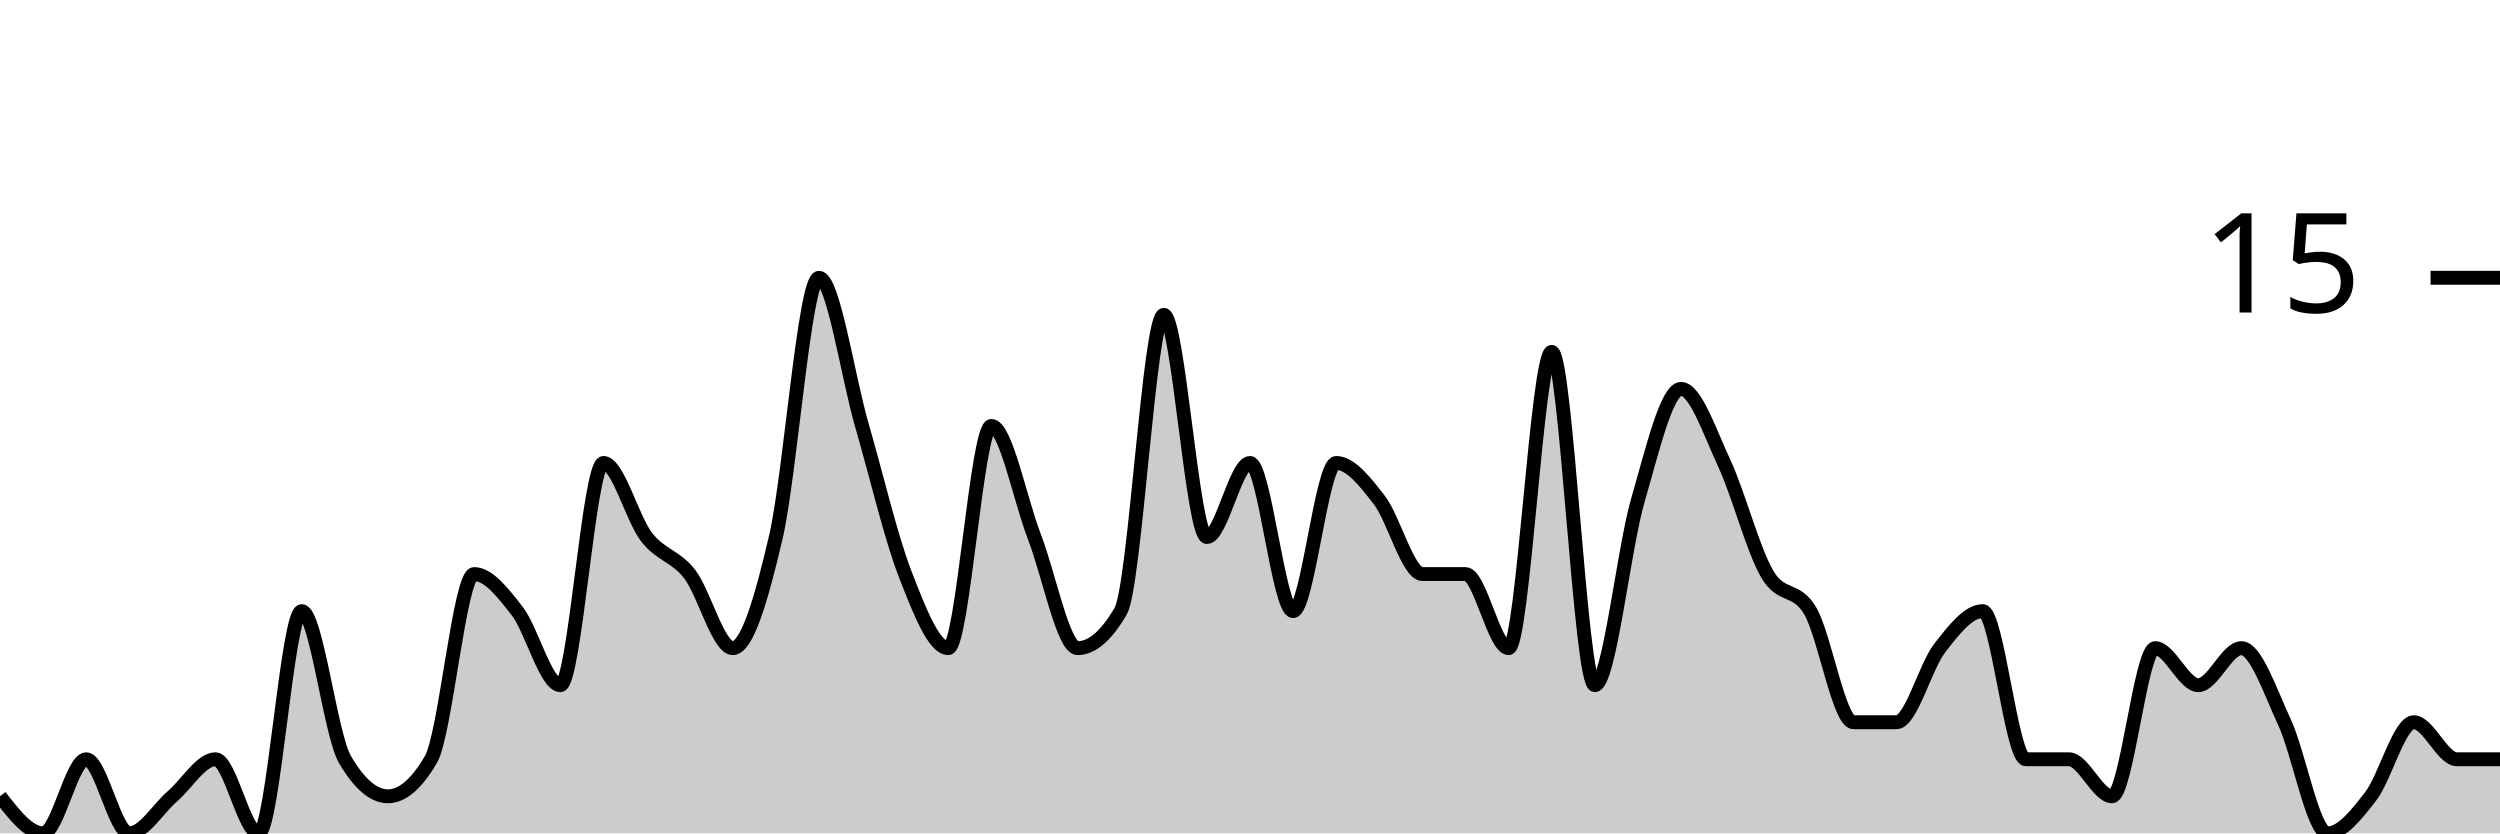
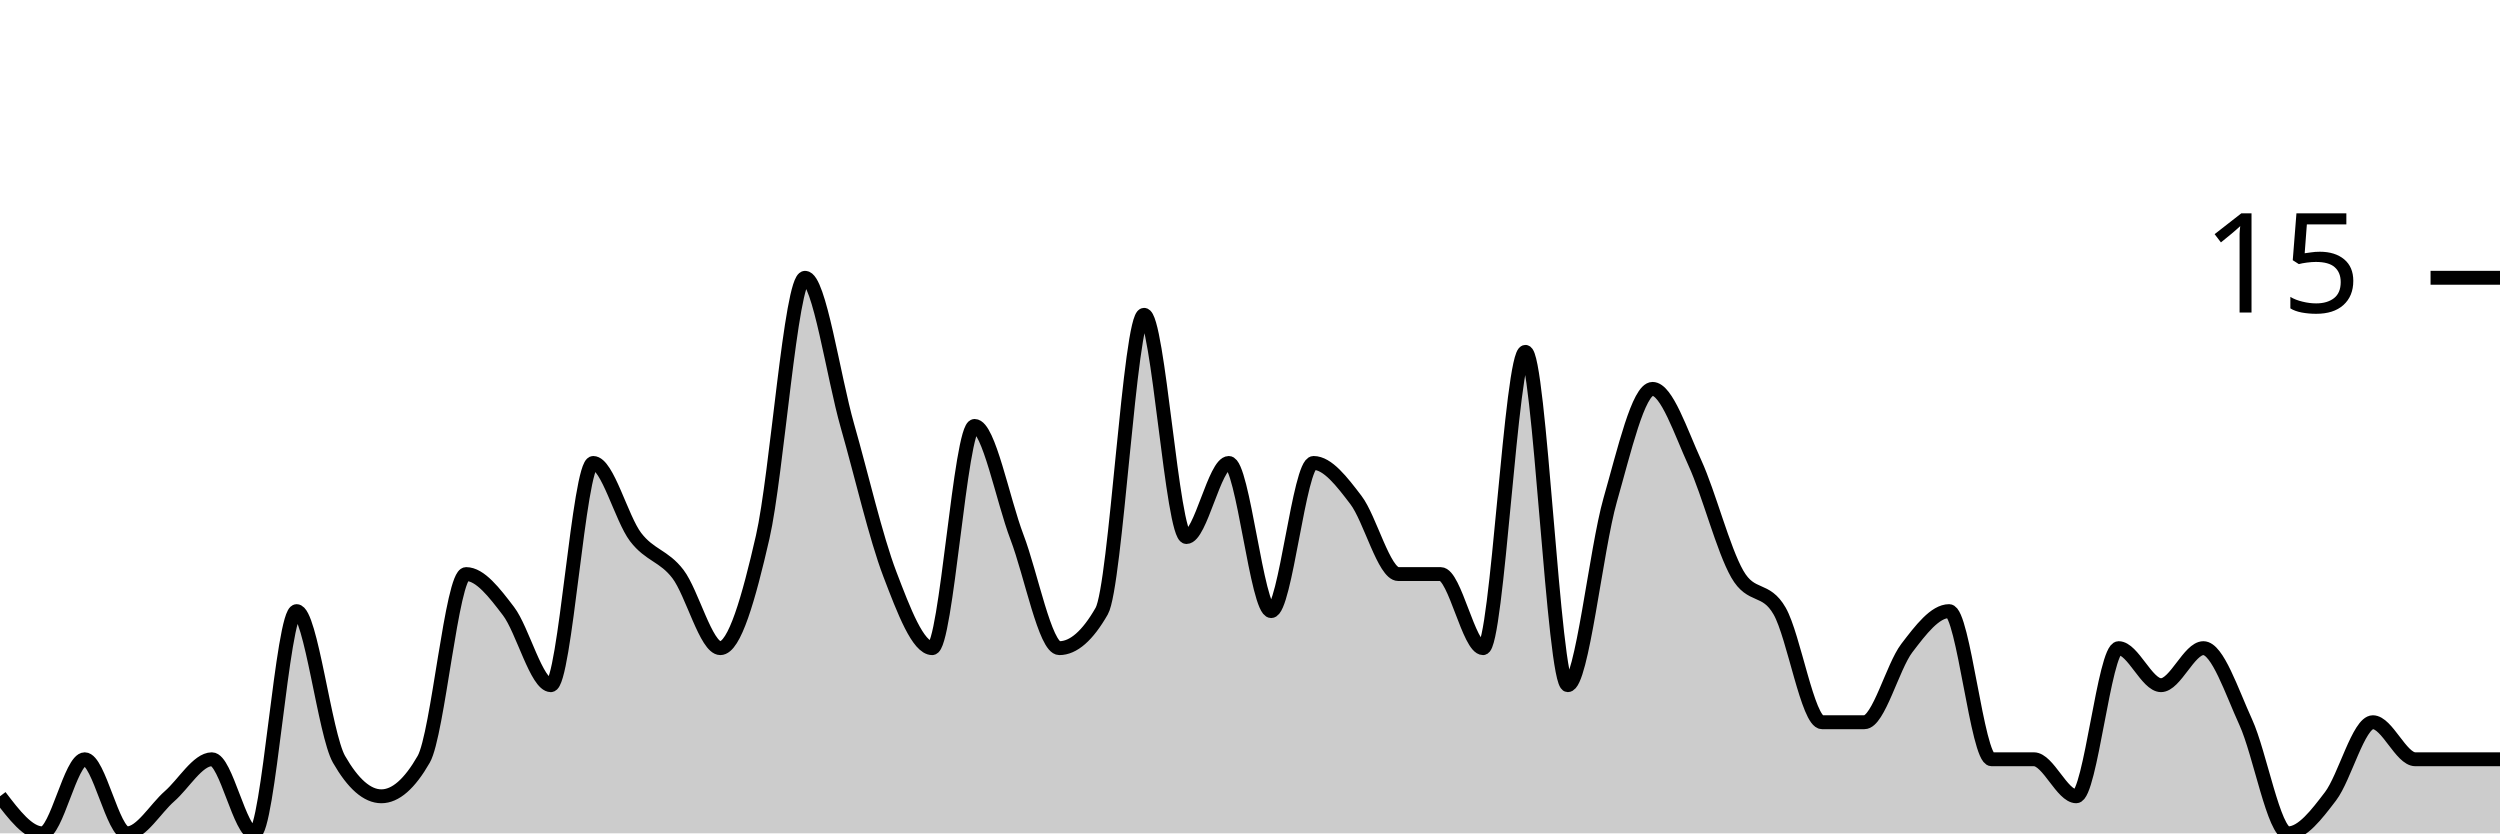
<svg xmlns="http://www.w3.org/2000/svg" viewBox="0 0 180 60">
  <g transform="translate(0,20)">
-     <path class="area" fill="rgba(0, 0, 0, 0.2)" d="M0,37.333C1.034,38.667,2.069,40,3.103,40C4.138,40,5.172,34.667,6.207,34.667C7.241,34.667,8.276,40,9.31,40C10.345,40,11.379,38.222,12.414,37.333C13.448,36.444,14.483,34.667,15.517,34.667C16.552,34.667,17.586,40,18.621,40C19.655,40,20.69,24,21.724,24C22.759,24,23.793,32.889,24.828,34.667C25.862,36.444,26.897,37.333,27.931,37.333C28.966,37.333,30,36.444,31.034,34.667C32.069,32.889,33.103,21.333,34.138,21.333C35.172,21.333,36.207,22.667,37.241,24C38.276,25.333,39.31,29.333,40.345,29.333C41.379,29.333,42.414,13.333,43.448,13.333C44.483,13.333,45.517,17.333,46.552,18.667C47.586,20,48.621,20,49.655,21.333C50.69,22.667,51.724,26.667,52.759,26.667C53.793,26.667,54.828,23.111,55.862,18.667C56.897,14.222,57.931,0,58.966,0C60,0,61.034,7.111,62.069,10.667C63.103,14.222,64.138,18.667,65.172,21.333C66.207,24,67.241,26.667,68.276,26.667C69.31,26.667,70.345,10.667,71.379,10.667C72.414,10.667,73.448,16,74.483,18.667C75.517,21.333,76.552,26.667,77.586,26.667C78.621,26.667,79.655,25.778,80.69,24C81.724,22.222,82.759,2.667,83.793,2.667C84.828,2.667,85.862,18.667,86.897,18.667C87.931,18.667,88.966,13.333,90,13.333C91.034,13.333,92.069,24,93.103,24C94.138,24,95.172,13.333,96.207,13.333C97.241,13.333,98.276,14.667,99.31,16C100.345,17.333,101.379,21.333,102.414,21.333C103.448,21.333,104.483,21.333,105.517,21.333C106.552,21.333,107.586,26.667,108.621,26.667C109.655,26.667,110.69,5.333,111.724,5.333C112.759,5.333,113.793,29.333,114.828,29.333C115.862,29.333,116.897,19.556,117.931,16C118.966,12.444,120,8,121.034,8C122.069,8,123.103,11.111,124.138,13.333C125.172,15.556,126.207,19.556,127.241,21.333C128.276,23.111,129.31,22.222,130.345,24C131.379,25.778,132.414,32,133.448,32C134.483,32,135.517,32,136.552,32C137.586,32,138.621,28,139.655,26.667C140.69,25.333,141.724,24,142.759,24C143.793,24,144.828,34.667,145.862,34.667C146.897,34.667,147.931,34.667,148.966,34.667C150,34.667,151.034,37.333,152.069,37.333C153.103,37.333,154.138,26.667,155.172,26.667C156.207,26.667,157.241,29.333,158.276,29.333C159.31,29.333,160.345,26.667,161.379,26.667C162.414,26.667,163.448,29.778,164.483,32C165.517,34.222,166.552,40,167.586,40C168.621,40,169.655,38.667,170.69,37.333C171.724,36,172.759,32,173.793,32C174.828,32,175.862,34.667,176.897,34.667C177.931,34.667,178.966,34.667,180,34.667L180,40C178.966,40,177.931,40,176.897,40C175.862,40,174.828,40,173.793,40C172.759,40,171.724,40,170.69,40C169.655,40,168.621,40,167.586,40C166.552,40,165.517,40,164.483,40C163.448,40,162.414,40,161.379,40C160.345,40,159.31,40,158.276,40C157.241,40,156.207,40,155.172,40C154.138,40,153.103,40,152.069,40C151.034,40,150,40,148.966,40C147.931,40,146.897,40,145.862,40C144.828,40,143.793,40,142.759,40C141.724,40,140.69,40,139.655,40C138.621,40,137.586,40,136.552,40C135.517,40,134.483,40,133.448,40C132.414,40,131.379,40,130.345,40C129.31,40,128.276,40,127.241,40C126.207,40,125.172,40,124.138,40C123.103,40,122.069,40,121.034,40C120,40,118.966,40,117.931,40C116.897,40,115.862,40,114.828,40C113.793,40,112.759,40,111.724,40C110.69,40,109.655,40,108.621,40C107.586,40,106.552,40,105.517,40C104.483,40,103.448,40,102.414,40C101.379,40,100.345,40,99.31,40C98.276,40,97.241,40,96.207,40C95.172,40,94.138,40,93.103,40C92.069,40,91.034,40,90,40C88.966,40,87.931,40,86.897,40C85.862,40,84.828,40,83.793,40C82.759,40,81.724,40,80.69,40C79.655,40,78.621,40,77.586,40C76.552,40,75.517,40,74.483,40C73.448,40,72.414,40,71.379,40C70.345,40,69.31,40,68.276,40C67.241,40,66.207,40,65.172,40C64.138,40,63.103,40,62.069,40C61.034,40,60,40,58.966,40C57.931,40,56.897,40,55.862,40C54.828,40,53.793,40,52.759,40C51.724,40,50.69,40,49.655,40C48.621,40,47.586,40,46.552,40C45.517,40,44.483,40,43.448,40C42.414,40,41.379,40,40.345,40C39.31,40,38.276,40,37.241,40C36.207,40,35.172,40,34.138,40C33.103,40,32.069,40,31.034,40C30,40,28.966,40,27.931,40C26.897,40,25.862,40,24.828,40C23.793,40,22.759,40,21.724,40C20.69,40,19.655,40,18.621,40C17.586,40,16.552,40,15.517,40C14.483,40,13.448,40,12.414,40C11.379,40,10.345,40,9.31,40C8.276,40,7.241,40,6.207,40C5.172,40,4.138,40,3.103,40C2.069,40,1.034,40,0,40Z" />
-     <path class="line" stroke="black" fill="none" d="M0,37.333C1.034,38.667,2.069,40,3.103,40C4.138,40,5.172,34.667,6.207,34.667C7.241,34.667,8.276,40,9.31,40C10.345,40,11.379,38.222,12.414,37.333C13.448,36.444,14.483,34.667,15.517,34.667C16.552,34.667,17.586,40,18.621,40C19.655,40,20.69,24,21.724,24C22.759,24,23.793,32.889,24.828,34.667C25.862,36.444,26.897,37.333,27.931,37.333C28.966,37.333,30,36.444,31.034,34.667C32.069,32.889,33.103,21.333,34.138,21.333C35.172,21.333,36.207,22.667,37.241,24C38.276,25.333,39.31,29.333,40.345,29.333C41.379,29.333,42.414,13.333,43.448,13.333C44.483,13.333,45.517,17.333,46.552,18.667C47.586,20,48.621,20,49.655,21.333C50.69,22.667,51.724,26.667,52.759,26.667C53.793,26.667,54.828,23.111,55.862,18.667C56.897,14.222,57.931,0,58.966,0C60,0,61.034,7.111,62.069,10.667C63.103,14.222,64.138,18.667,65.172,21.333C66.207,24,67.241,26.667,68.276,26.667C69.31,26.667,70.345,10.667,71.379,10.667C72.414,10.667,73.448,16,74.483,18.667C75.517,21.333,76.552,26.667,77.586,26.667C78.621,26.667,79.655,25.778,80.69,24C81.724,22.222,82.759,2.667,83.793,2.667C84.828,2.667,85.862,18.667,86.897,18.667C87.931,18.667,88.966,13.333,90,13.333C91.034,13.333,92.069,24,93.103,24C94.138,24,95.172,13.333,96.207,13.333C97.241,13.333,98.276,14.667,99.31,16C100.345,17.333,101.379,21.333,102.414,21.333C103.448,21.333,104.483,21.333,105.517,21.333C106.552,21.333,107.586,26.667,108.621,26.667C109.655,26.667,110.69,5.333,111.724,5.333C112.759,5.333,113.793,29.333,114.828,29.333C115.862,29.333,116.897,19.556,117.931,16C118.966,12.444,120,8,121.034,8C122.069,8,123.103,11.111,124.138,13.333C125.172,15.556,126.207,19.556,127.241,21.333C128.276,23.111,129.31,22.222,130.345,24C131.379,25.778,132.414,32,133.448,32C134.483,32,135.517,32,136.552,32C137.586,32,138.621,28,139.655,26.667C140.69,25.333,141.724,24,142.759,24C143.793,24,144.828,34.667,145.862,34.667C146.897,34.667,147.931,34.667,148.966,34.667C150,34.667,151.034,37.333,152.069,37.333C153.103,37.333,154.138,26.667,155.172,26.667C156.207,26.667,157.241,29.333,158.276,29.333C159.31,29.333,160.345,26.667,161.379,26.667C162.414,26.667,163.448,29.778,164.483,32C165.517,34.222,166.552,40,167.586,40C168.621,40,169.655,38.667,170.69,37.333C171.724,36,172.759,32,173.793,32C174.828,32,175.862,34.667,176.897,34.667C177.931,34.667,178.966,34.667,180,34.667" />
+     <path class="area" fill="rgba(0, 0, 0, 0.2)" d="M0,37.333C1.017,38.667,2.034,40,3.051,40C4.068,40,5.085,34.667,6.102,34.667C7.119,34.667,8.136,40,9.153,40C10.169,40,11.186,38.222,12.203,37.333C13.22,36.444,14.237,34.667,15.254,34.667C16.271,34.667,17.288,40,18.305,40C19.322,40,20.339,24,21.356,24C22.373,24,23.39,32.889,24.407,34.667C25.424,36.444,26.441,37.333,27.458,37.333C28.475,37.333,29.492,36.444,30.508,34.667C31.525,32.889,32.542,21.333,33.559,21.333C34.576,21.333,35.593,22.667,36.61,24C37.627,25.333,38.644,29.333,39.661,29.333C40.678,29.333,41.695,13.333,42.712,13.333C43.729,13.333,44.746,17.333,45.763,18.667C46.78,20,47.797,20,48.814,21.333C49.831,22.667,50.847,26.667,51.864,26.667C52.881,26.667,53.898,23.111,54.915,18.667C55.932,14.222,56.949,0,57.966,0C58.983,0,60,7.111,61.017,10.667C62.034,14.222,63.051,18.667,64.068,21.333C65.085,24,66.102,26.667,67.119,26.667C68.136,26.667,69.153,10.667,70.169,10.667C71.186,10.667,72.203,16,73.22,18.667C74.237,21.333,75.254,26.667,76.271,26.667C77.288,26.667,78.305,25.778,79.322,24C80.339,22.222,81.356,2.667,82.373,2.667C83.39,2.667,84.407,18.667,85.424,18.667C86.441,18.667,87.458,13.333,88.475,13.333C89.492,13.333,90.508,24,91.525,24C92.542,24,93.559,13.333,94.576,13.333C95.593,13.333,96.61,14.667,97.627,16C98.644,17.333,99.661,21.333,100.678,21.333C101.695,21.333,102.712,21.333,103.729,21.333C104.746,21.333,105.763,26.667,106.78,26.667C107.797,26.667,108.814,5.333,109.831,5.333C110.847,5.333,111.864,29.333,112.881,29.333C113.898,29.333,114.915,19.556,115.932,16C116.949,12.444,117.966,8,118.983,8C120,8,121.017,11.111,122.034,13.333C123.051,15.556,124.068,19.556,125.085,21.333C126.102,23.111,127.119,22.222,128.136,24C129.153,25.778,130.169,32,131.186,32C132.203,32,133.22,32,134.237,32C135.254,32,136.271,28,137.288,26.667C138.305,25.333,139.322,24,140.339,24C141.356,24,142.373,34.667,143.39,34.667C144.407,34.667,145.424,34.667,146.441,34.667C147.458,34.667,148.475,37.333,149.492,37.333C150.508,37.333,151.525,26.667,152.542,26.667C153.559,26.667,154.576,29.333,155.593,29.333C156.61,29.333,157.627,26.667,158.644,26.667C159.661,26.667,160.678,29.778,161.695,32C162.712,34.222,163.729,40,164.746,40C165.763,40,166.78,38.667,167.797,37.333C168.814,36,169.831,32,170.847,32C171.864,32,172.881,34.667,173.898,34.667C174.915,34.667,175.932,34.667,176.949,34.667C177.966,34.667,178.983,34.667,180,34.667L180,40C178.983,40,177.966,40,176.949,40C175.932,40,174.915,40,173.898,40C172.881,40,171.864,40,170.847,40C169.831,40,168.814,40,167.797,40C166.78,40,165.763,40,164.746,40C163.729,40,162.712,40,161.695,40C160.678,40,159.661,40,158.644,40C157.627,40,156.61,40,155.593,40C154.576,40,153.559,40,152.542,40C151.525,40,150.508,40,149.492,40C148.475,40,147.458,40,146.441,40C145.424,40,144.407,40,143.39,40C142.373,40,141.356,40,140.339,40C139.322,40,138.305,40,137.288,40C136.271,40,135.254,40,134.237,40C133.22,40,132.203,40,131.186,40C130.169,40,129.153,40,128.136,40C127.119,40,126.102,40,125.085,40C124.068,40,123.051,40,122.034,40C121.017,40,120,40,118.983,40C117.966,40,116.949,40,115.932,40C114.915,40,113.898,40,112.881,40C111.864,40,110.847,40,109.831,40C108.814,40,107.797,40,106.78,40C105.763,40,104.746,40,103.729,40C102.712,40,101.695,40,100.678,40C99.661,40,98.644,40,97.627,40C96.61,40,95.593,40,94.576,40C93.559,40,92.542,40,91.525,40C90.508,40,89.492,40,88.475,40C87.458,40,86.441,40,85.424,40C84.407,40,83.39,40,82.373,40C81.356,40,80.339,40,79.322,40C78.305,40,77.288,40,76.271,40C75.254,40,74.237,40,73.22,40C72.203,40,71.186,40,70.169,40C69.153,40,68.136,40,67.119,40C66.102,40,65.085,40,64.068,40C63.051,40,62.034,40,61.017,40C60,40,58.983,40,57.966,40C56.949,40,55.932,40,54.915,40C53.898,40,52.881,40,51.864,40C50.847,40,49.831,40,48.814,40C47.797,40,46.78,40,45.763,40C44.746,40,43.729,40,42.712,40C41.695,40,40.678,40,39.661,40C38.644,40,37.627,40,36.61,40C35.593,40,34.576,40,33.559,40C32.542,40,31.525,40,30.508,40C29.492,40,28.475,40,27.458,40C26.441,40,25.424,40,24.407,40C23.39,40,22.373,40,21.356,40C20.339,40,19.322,40,18.305,40C17.288,40,16.271,40,15.254,40C14.237,40,13.22,40,12.203,40C11.186,40,10.169,40,9.153,40C8.136,40,7.119,40,6.102,40C5.085,40,4.068,40,3.051,40C2.034,40,1.017,40,0,40Z" />
+     <path class="line" stroke="black" fill="none" d="M0,37.333C1.017,38.667,2.034,40,3.051,40C4.068,40,5.085,34.667,6.102,34.667C7.119,34.667,8.136,40,9.153,40C10.169,40,11.186,38.222,12.203,37.333C13.22,36.444,14.237,34.667,15.254,34.667C16.271,34.667,17.288,40,18.305,40C19.322,40,20.339,24,21.356,24C22.373,24,23.39,32.889,24.407,34.667C25.424,36.444,26.441,37.333,27.458,37.333C28.475,37.333,29.492,36.444,30.508,34.667C31.525,32.889,32.542,21.333,33.559,21.333C34.576,21.333,35.593,22.667,36.61,24C37.627,25.333,38.644,29.333,39.661,29.333C40.678,29.333,41.695,13.333,42.712,13.333C43.729,13.333,44.746,17.333,45.763,18.667C46.78,20,47.797,20,48.814,21.333C49.831,22.667,50.847,26.667,51.864,26.667C52.881,26.667,53.898,23.111,54.915,18.667C55.932,14.222,56.949,0,57.966,0C58.983,0,60,7.111,61.017,10.667C62.034,14.222,63.051,18.667,64.068,21.333C65.085,24,66.102,26.667,67.119,26.667C68.136,26.667,69.153,10.667,70.169,10.667C71.186,10.667,72.203,16,73.22,18.667C74.237,21.333,75.254,26.667,76.271,26.667C77.288,26.667,78.305,25.778,79.322,24C80.339,22.222,81.356,2.667,82.373,2.667C83.39,2.667,84.407,18.667,85.424,18.667C86.441,18.667,87.458,13.333,88.475,13.333C89.492,13.333,90.508,24,91.525,24C92.542,24,93.559,13.333,94.576,13.333C95.593,13.333,96.61,14.667,97.627,16C98.644,17.333,99.661,21.333,100.678,21.333C101.695,21.333,102.712,21.333,103.729,21.333C104.746,21.333,105.763,26.667,106.78,26.667C107.797,26.667,108.814,5.333,109.831,5.333C110.847,5.333,111.864,29.333,112.881,29.333C113.898,29.333,114.915,19.556,115.932,16C116.949,12.444,117.966,8,118.983,8C120,8,121.017,11.111,122.034,13.333C123.051,15.556,124.068,19.556,125.085,21.333C126.102,23.111,127.119,22.222,128.136,24C129.153,25.778,130.169,32,131.186,32C132.203,32,133.22,32,134.237,32C135.254,32,136.271,28,137.288,26.667C138.305,25.333,139.322,24,140.339,24C141.356,24,142.373,34.667,143.39,34.667C144.407,34.667,145.424,34.667,146.441,34.667C147.458,34.667,148.475,37.333,149.492,37.333C150.508,37.333,151.525,26.667,152.542,26.667C153.559,26.667,154.576,29.333,155.593,29.333C156.61,29.333,157.627,26.667,158.644,26.667C159.661,26.667,160.678,29.778,161.695,32C162.712,34.222,163.729,40,164.746,40C165.763,40,166.78,38.667,167.797,37.333C168.814,36,169.831,32,170.847,32C171.864,32,172.881,34.667,173.898,34.667C174.915,34.667,175.932,34.667,176.949,34.667C177.966,34.667,178.983,34.667,180,34.667" />
    <path class="axis-ceiling" stroke-width="1" stroke="black" fill="none" d="M175,0L180,0" />
    <text class="axis-ceiling-label" font-family="sans-serif" text-anchor="end" font-size="10px" x="170" y="2.5">15</text>
  </g>
</svg>
